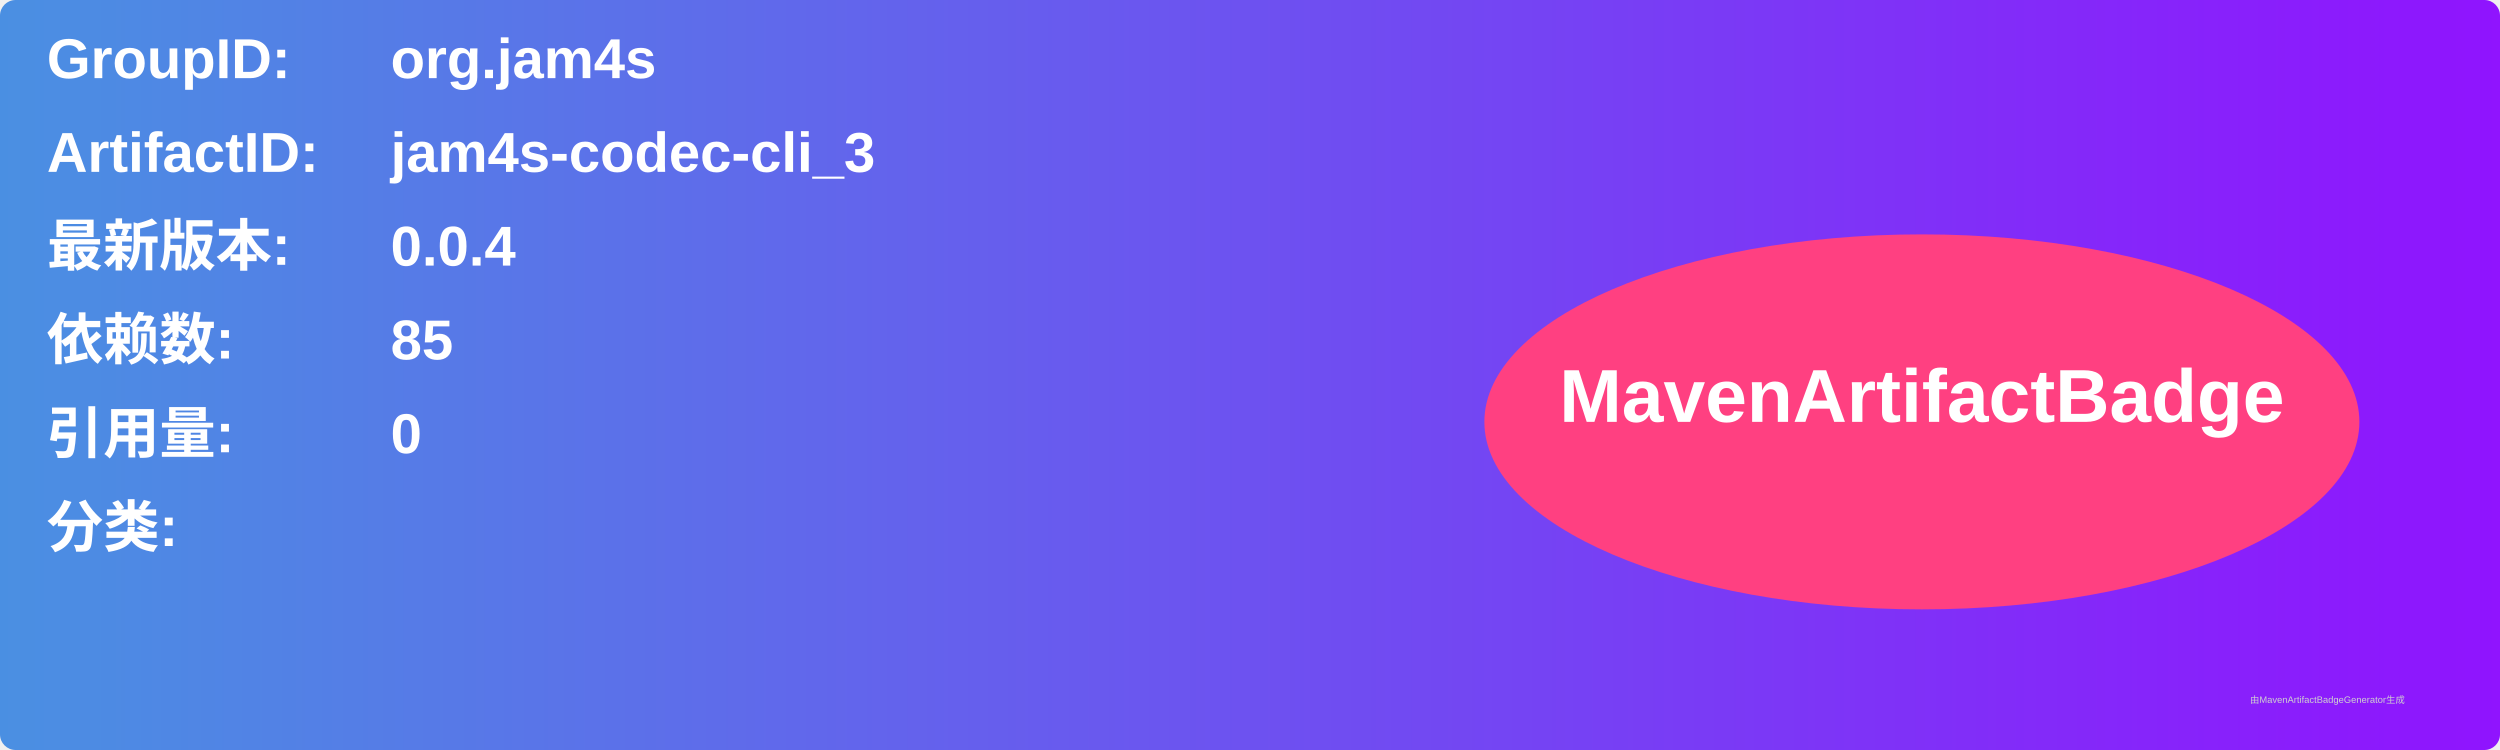
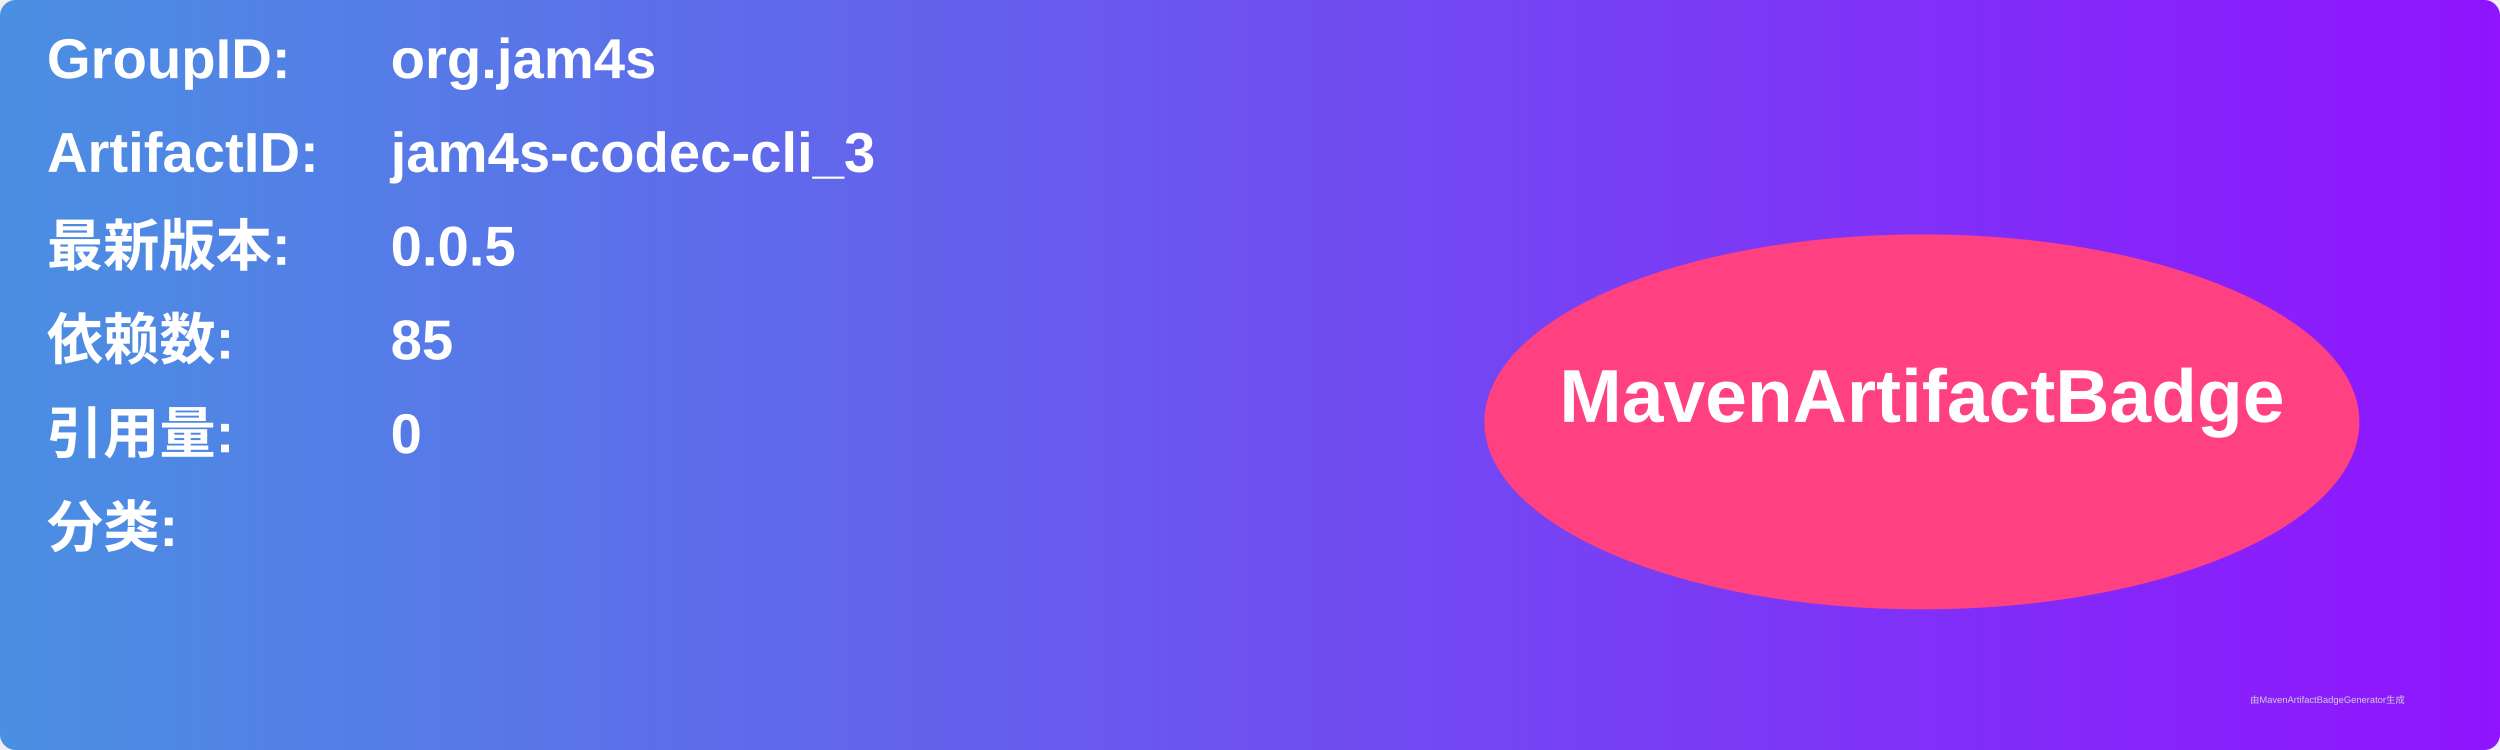
<svg xmlns="http://www.w3.org/2000/svg" width="800" height="240" viewBox="0 0 800 240">
  <linearGradient id="grad" x1="0%" y1="0%" x2="100%" y2="0%">
    <stop offset="0%" stop-color="#4a90e2" />
    <stop offset="100%" stop-color="#9013fe" />
  </linearGradient>
  <rect width="100%" height="100%" rx="5" ry="5" fill="url(#grad)" />
  <g transform="translate(15, 15)">
    <text x="0" y="10" font-family="Arial" font-size="18" fill="white" font-weight="bold" width="260">GroupID:</text>
    <text x="110" y="10" font-family="Arial" font-size="18" fill="white" font-weight="bold" width="460">org.jam4s</text>
    <text x="0" y="40" font-family="Arial" font-size="18" fill="white" font-weight="bold" width="260">ArtifactID:</text>
    <text x="110" y="40" font-family="Arial" font-size="18" fill="white" font-weight="bold" width="460">jam4s-codec-cli_3</text>
    <text x="0" y="70" font-family="Arial" font-size="18" fill="white" font-weight="bold">最新版本:</text>
    <text x="110" y="70" font-family="Arial" font-size="18" fill="white" font-weight="bold">
-       <tspan font-weight="bold">0.0.4</tspan>
+       <tspan font-weight="bold">0.0.5</tspan>
    </text>
    <text x="0" y="100" font-family="Arial" font-size="18" fill="white" font-weight="bold">依赖数: </text>
    <text x="110" y="100" font-family="Arial" font-size="18" fill="white">
      <tspan font-weight="bold">85</tspan>
    </text>
    <text x="0" y="130" font-family="Arial" font-size="18" fill="white" font-weight="bold">引用量: </text>
    <text x="110" y="130" font-family="Arial" font-size="18" fill="white">
      <tspan font-weight="bold">0</tspan>
    </text>
    <text x="0" y="160" font-family="Arial" font-size="18" fill="white" font-weight="bold">分类:</text>
    <text x="10" y="190" font-family="Arial" font-size="10" fill="white">
      <tspan font-weight="bold" />
    </text>
    <ellipse cx="600" cy="120" rx="140" ry="60" fill="#ff4081" />
    <text x="600" y="120" text-anchor="middle" font-family="Arial" font-size="24" fill="white" font-weight="bold">MavenArtifactBadge</text>
  </g>
  <text x="720" y="225" font-family="Arial" font-size="3" fill="#d0d0d0">由MavenArtifactBadgeGenerator生成</text>
</svg>
